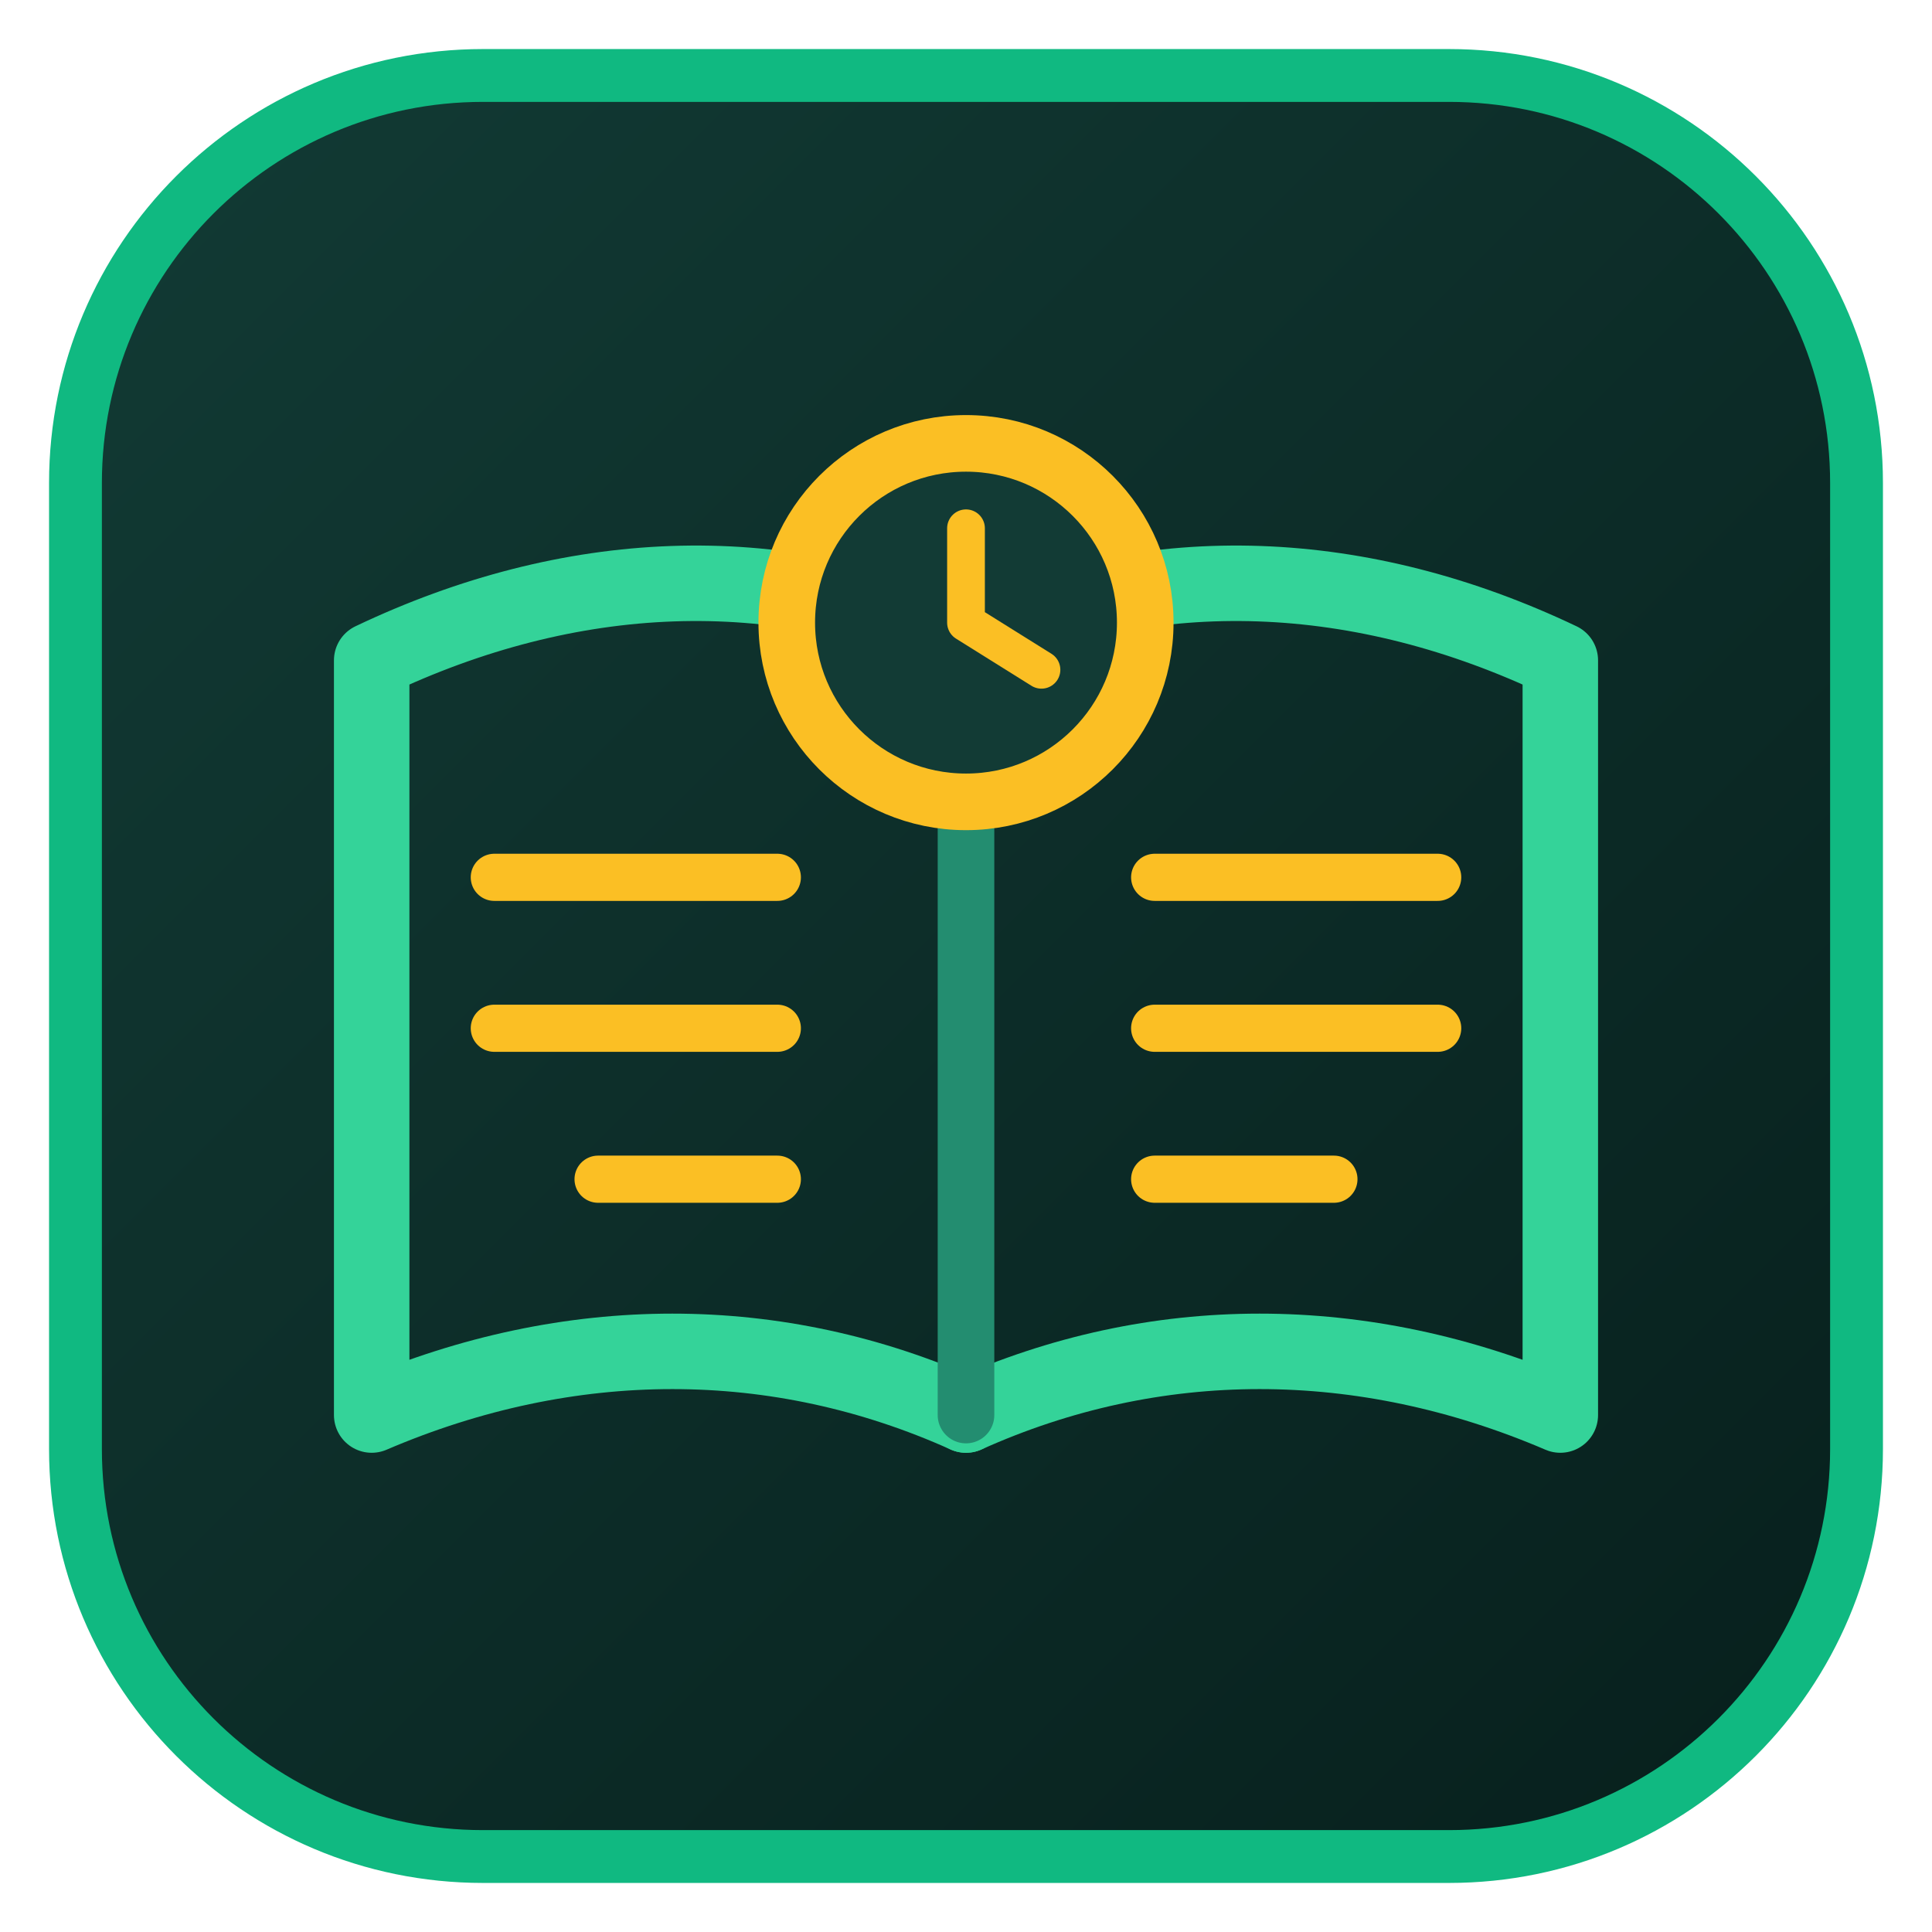
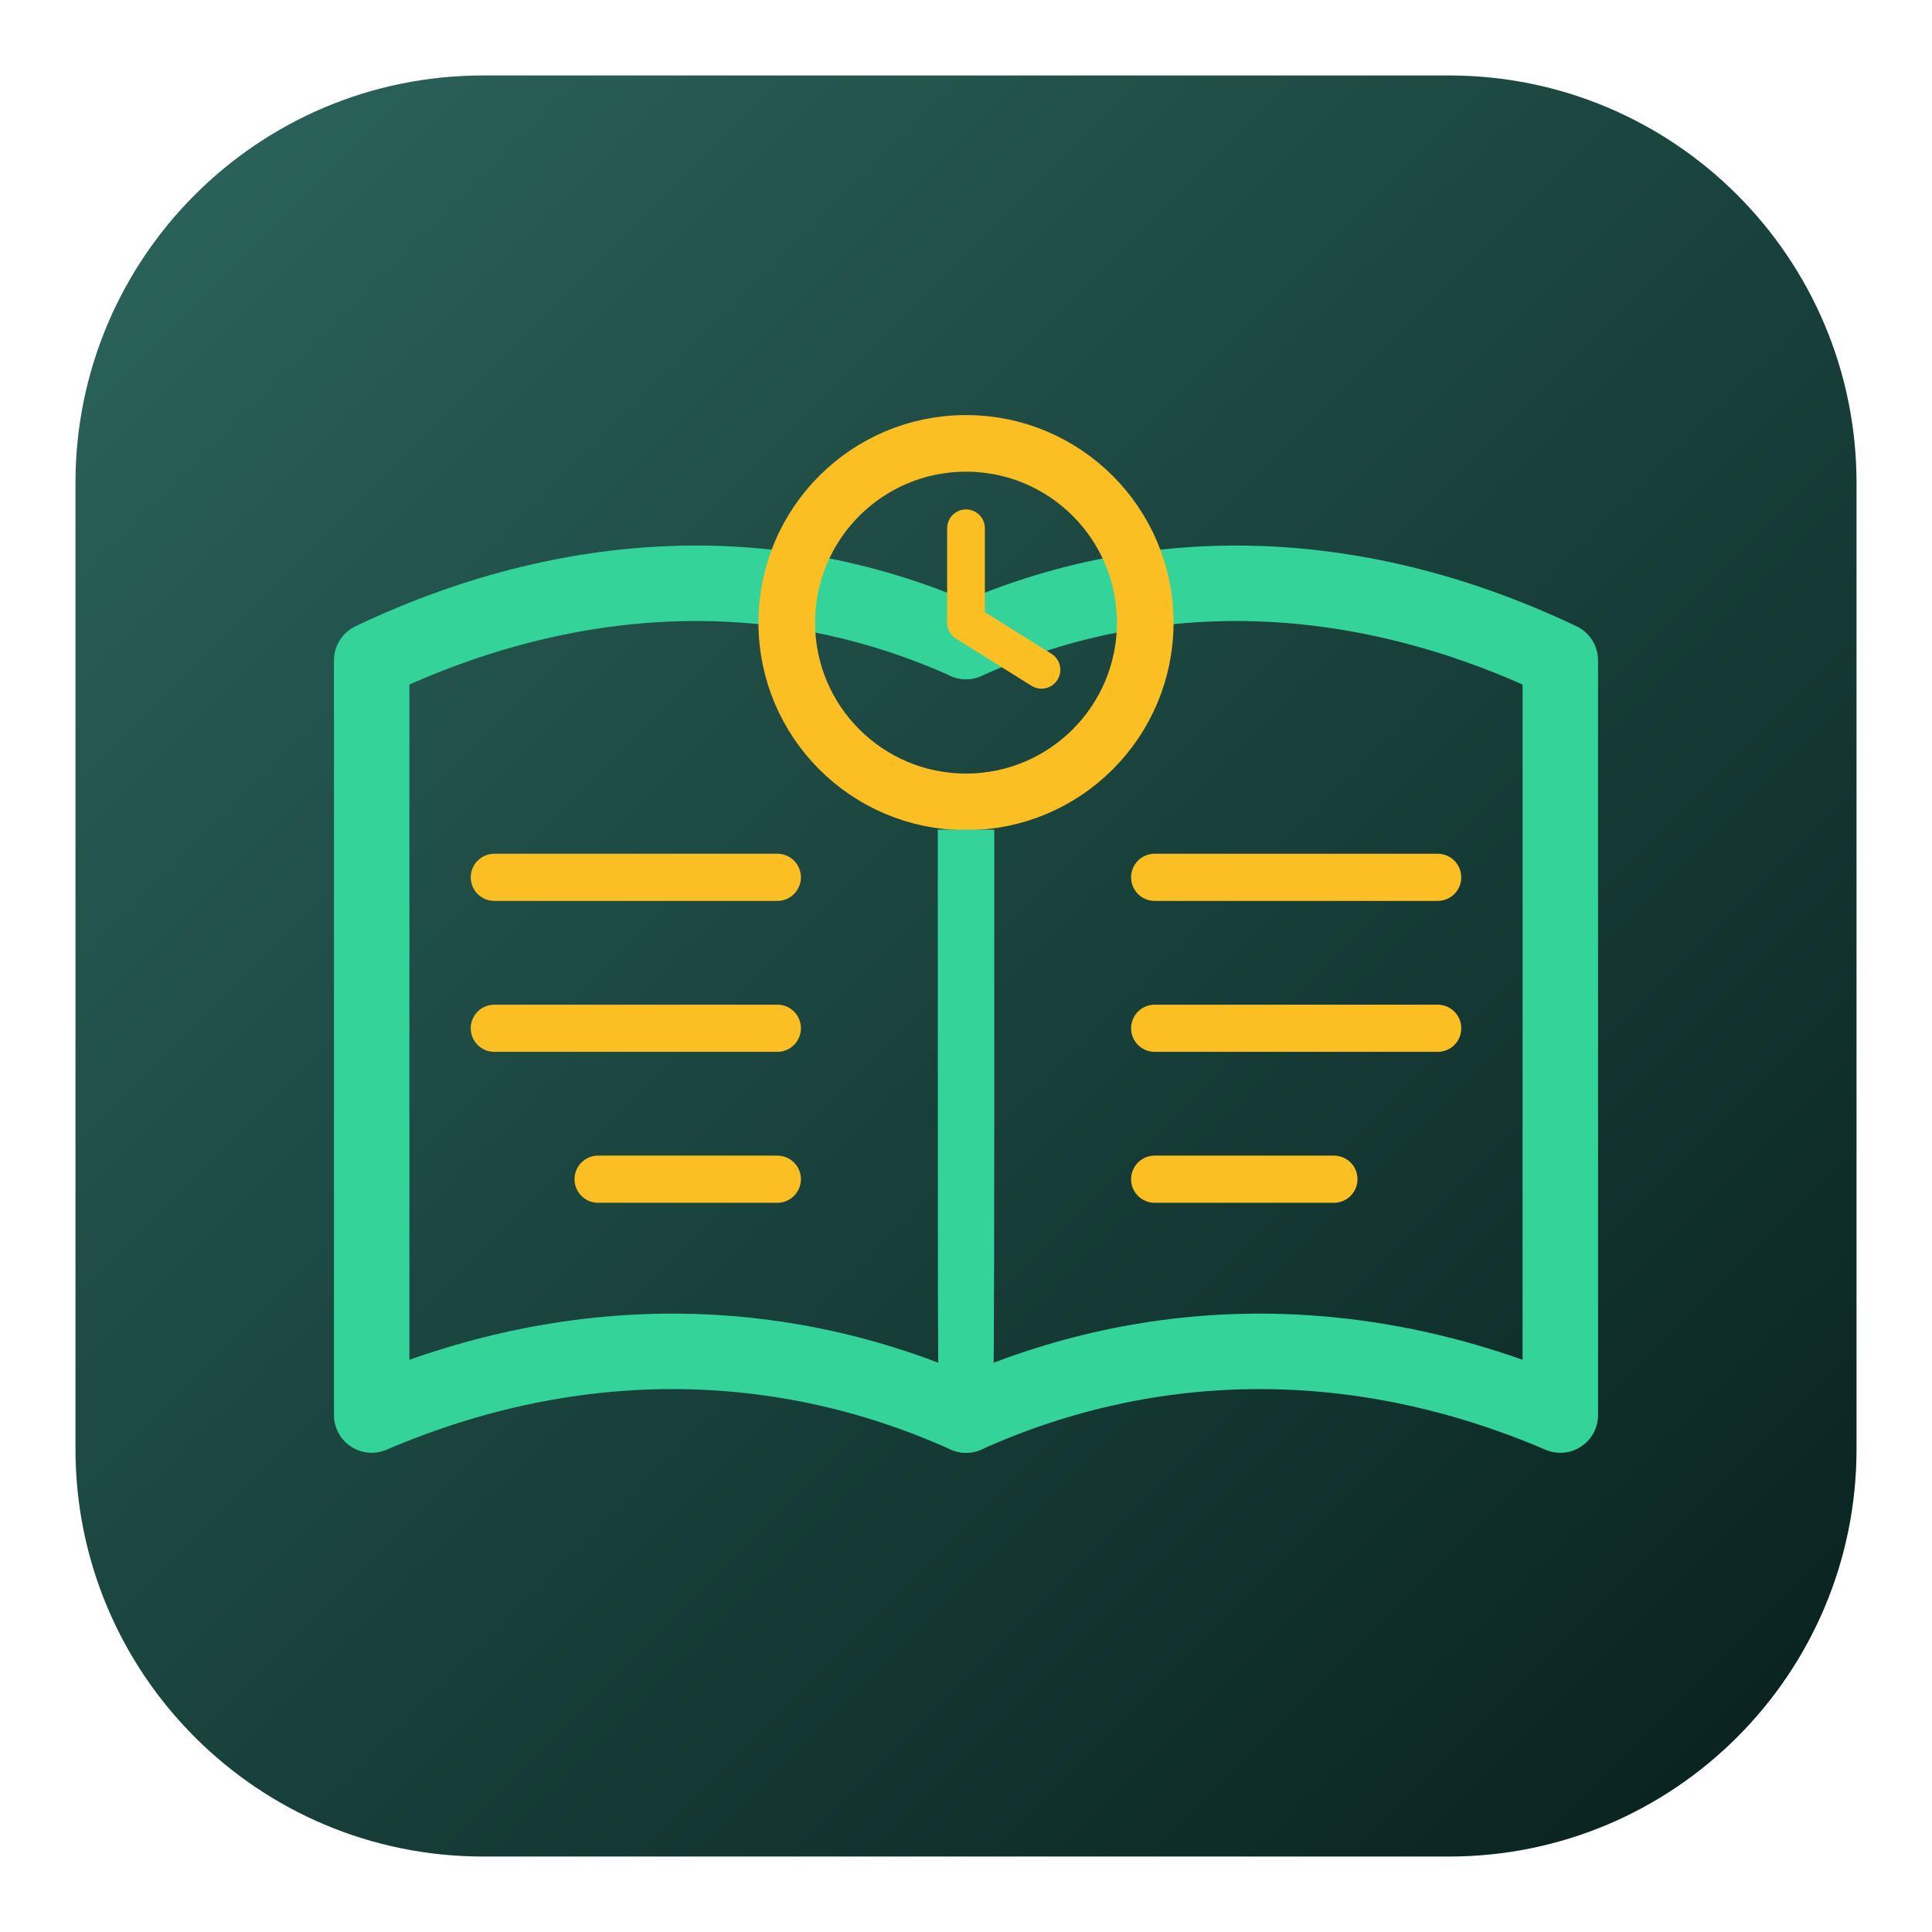
- <svg xmlns="http://www.w3.org/2000/svg" viewBox="0 0 256 256">
-   <defs>
+ <svg xmlns="http://www.w3.org/2000/svg" viewBox="0 0 256 256" version="1.1" id="svg10">
+   <defs id="defs2">
    <linearGradient id="bg" x1="0" y1="0" x2="1" y2="1">
-       <stop offset="0%" stop-color="#123b35" />
-       <stop offset="100%" stop-color="#071f1c" />
+       <stop offset="0" stop-color="#123b35" id="stop1" style="stop-color:#2c665d;stop-opacity:1;" />
+       <stop offset="100%" stop-color="#071f1c" id="stop2" />
    </linearGradient>
+     <clipPath id="clockCutout" clipPathUnits="userSpaceOnUse">
+       <path clip-rule="evenodd" fill-rule="evenodd" d="M -200 -200 H 456 V 456 H -200 Z                M 128 87                a 19 19 0 1 0 0 0                Z" />
+     </clipPath>
  </defs>
-   <rect x="10" y="10" width="236" height="236" rx="54" fill="url(#bg)" stroke="#10b981" stroke-width="7" />
-   <g transform="translate(128 130) scale(1.25) translate(-128 -144)">
-     <g transform="translate(128 143)" fill="none" stroke="#34d399" stroke-width="8" stroke-linecap="round" stroke-linejoin="round">
-       <path d="           M0 -35           C-20 -44 -42 -43 -63 -33           V47           C-42 38 -20 38 0 47         " />
-       <path d="           M0 -35           C20 -44 42 -43 63 -33           V47           C42 38 20 38 0 47         " />
-       <path d="M0 -35 V47" stroke="#238d70" stroke-width="6" />
+   <rect x="10" y="10" width="236" height="236" stroke-width="7" id="rect2" style="display:inline;mix-blend-mode:normal" fill="url(#bg)" rx="54" />
+   <g transform="translate(128 130) scale(1.25) translate(-128 -144)" id="g10" clip-path="url(#clockCutout)">
+     <g transform="translate(128 143)" fill="none" stroke="#34d399" stroke-width="8" stroke-linecap="round" stroke-linejoin="round" id="g4">
+       <path d="           M0 -35           C-20 -44 -42 -43 -63 -33           V47           C-42 38 -20 38 0 47         " id="path2" />
+       <path d="           M0 -35           C20 -44 42 -43 63 -33           V47           C42 38 20 38 0 47         " id="path3" />
+       <path d="M0 -35 V47" stroke="#238d70" stroke-width="0" id="path4" style="fill:#34d399;fill-opacity:1" />
    </g>
-     <g stroke="#fbbf24" stroke-width="5" stroke-linecap="round">
-       <line x1="78" y1="133" x2="108" y2="133" />
-       <line x1="78" y1="149" x2="108" y2="149" />
-       <line x1="89" y1="165" x2="108" y2="165" />
-       <line x1="148" y1="133" x2="178" y2="133" />
-       <line x1="148" y1="149" x2="178" y2="149" />
-       <line x1="148" y1="165" x2="167" y2="165" />
+     <g stroke="#fbbf24" stroke-width="5" stroke-linecap="round" id="g9">
+       <line x1="78" y1="133" x2="108" y2="133" id="line4" />
+       <line x1="78" y1="149" x2="108" y2="149" id="line5" />
+       <line x1="89" y1="165" x2="108" y2="165" id="line6" />
+       <line x1="148" y1="133" x2="178" y2="133" id="line7" />
+       <line x1="148" y1="149" x2="178" y2="149" id="line8" />
+       <line x1="148" y1="165" x2="167" y2="165" id="line9" />
    </g>
-     <circle cx="128" cy="106" r="19" fill="#123b35" stroke="#fbbf24" stroke-width="6" />
-     <path d="M128 96 V106 L136 111" fill="none" stroke="#fbbf24" stroke-width="4" stroke-linecap="round" stroke-linejoin="round" />
  </g>
+   <g transform="translate(128 130) scale(1.25) translate(-128 -144)" id="gClock">
+     <circle cx="128" cy="106" r="19" fill="none" stroke="#fbbf24" stroke-width="6" id="circle9" />
+     <path d="M128 96 V106 L136 111" fill="none" stroke="#fbbf24" stroke-width="4" stroke-linecap="round" stroke-linejoin="round" id="path9" />
+   </g>
+   <path style="fill:#34d399;fill-opacity:1;fill-rule:evenodd;stroke-width:0.289;stroke-linecap:round;stroke-linejoin:round" d="m 126.289,190.693 c -0.353,-0.218 -0.819,-0.596 -1.036,-0.841 -1.013,-1.14 -0.976,0.382 -0.986,-41.001 l -0.009,-38.924 H 128 h 3.743 l -0.001,38.817 c -8e-4,26.042 -0.074,39.079 -0.222,39.612 -0.263,0.947 -1.092,1.987 -1.93,2.42 -0.851,0.44 -2.519,0.397 -3.3,-0.085 z" id="path10" />
</svg>
